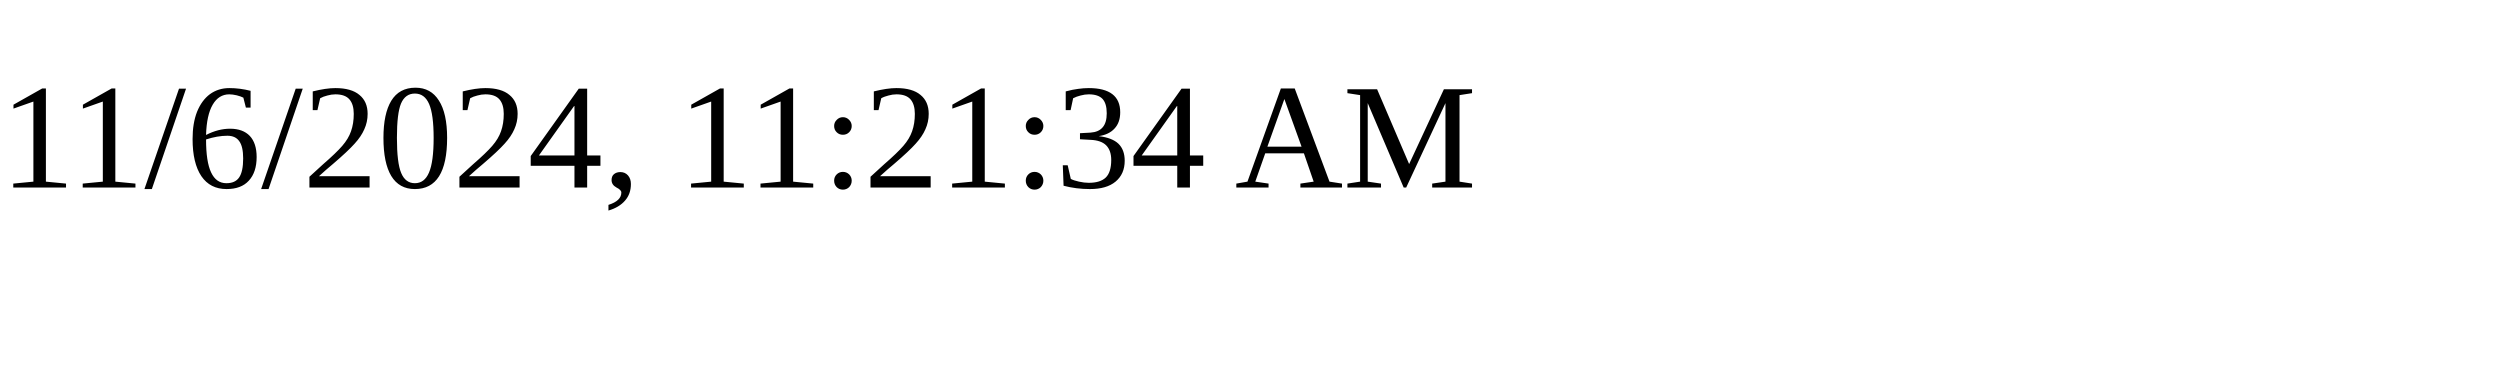
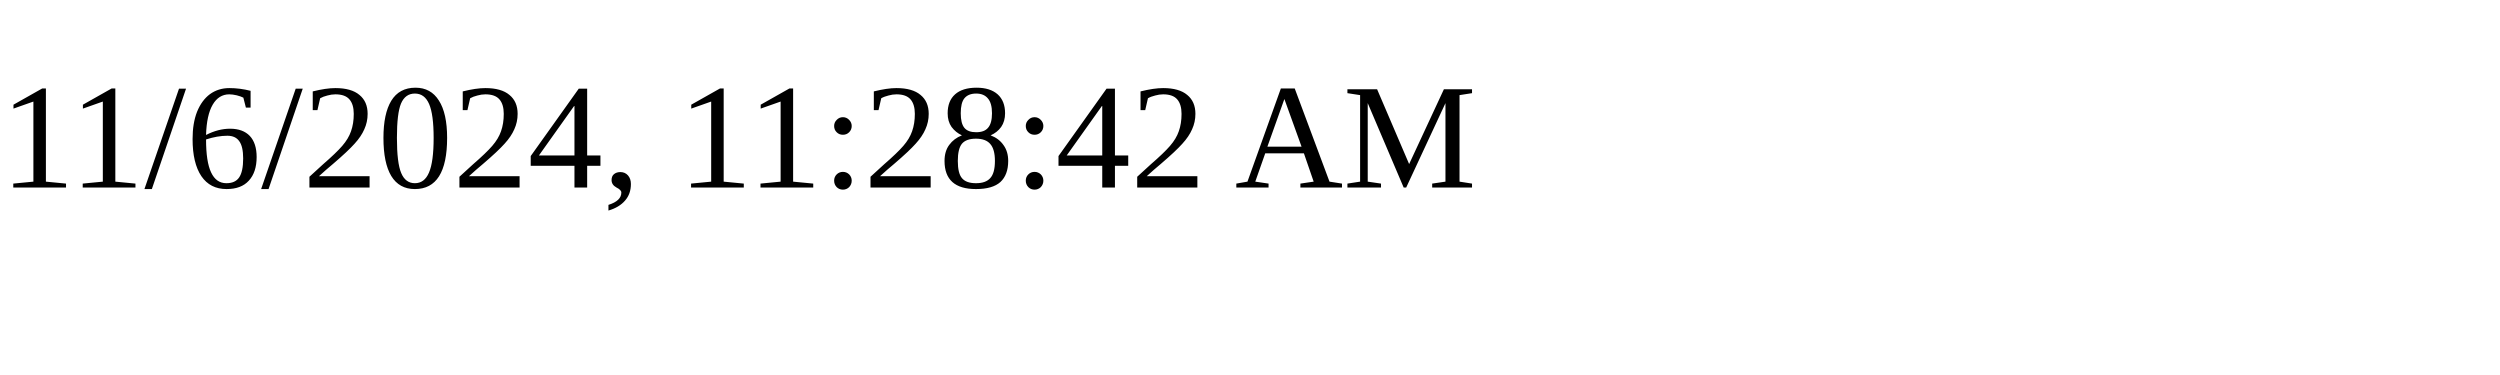
<svg xmlns="http://www.w3.org/2000/svg" height="30" width="200">
-   <text x="0" y="15">11/6/2024, 11:21:34 AM</text>
+   <text x="0" y="15">11/6/2024, 11:28:42 AM</text>
</svg>
